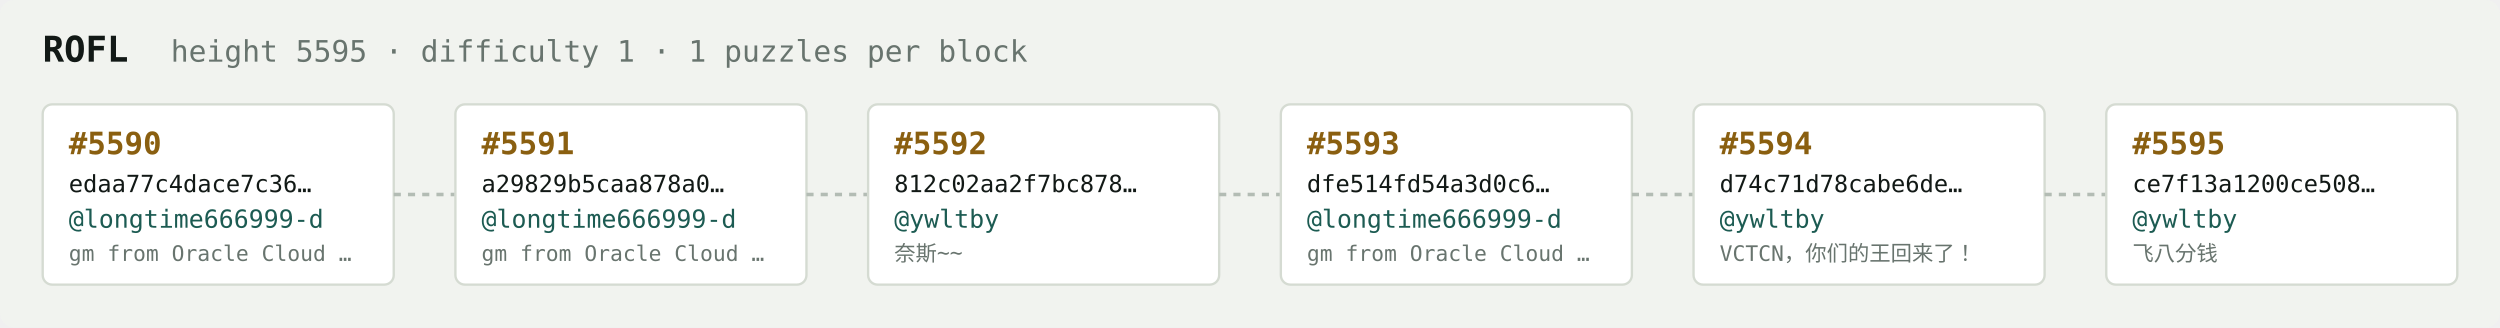
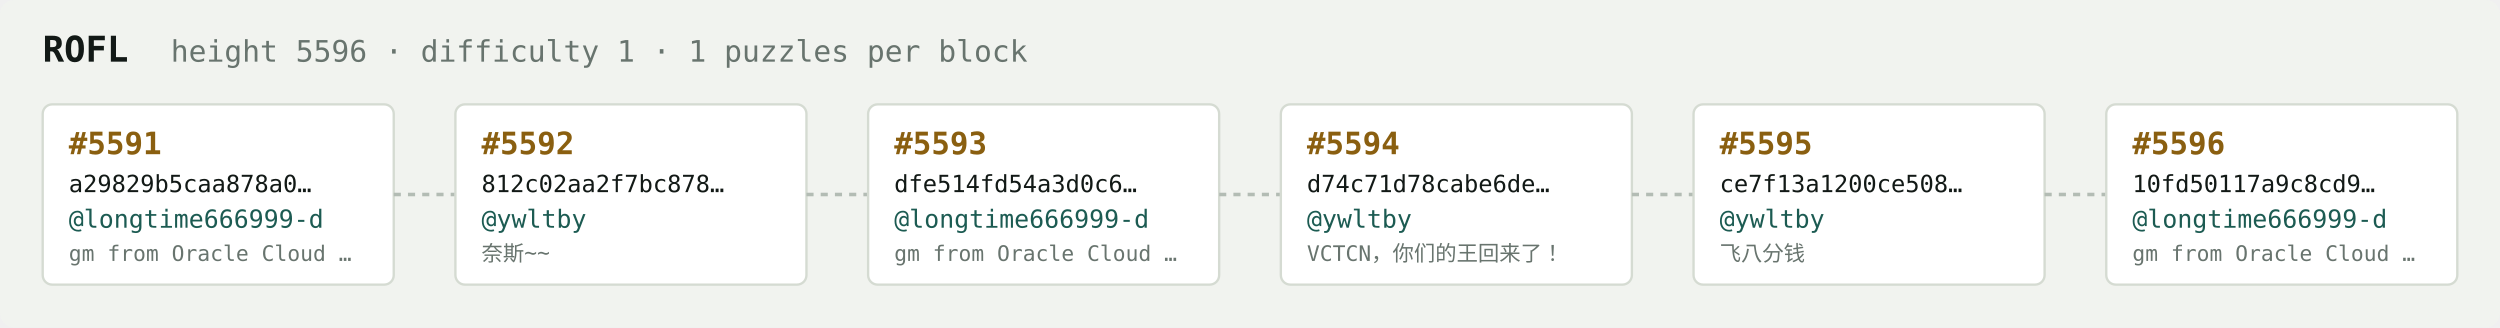
<svg xmlns="http://www.w3.org/2000/svg" width="1054" height="138" viewBox="0 0 1054 138" font-family="ui-monospace,SFMono-Regular,Menlo,monospace">
  <rect fill="#f1f3ef" width="1054" height="138" rx="6" />
  <text x="18" y="26" fill="#121916" font-size="15" font-weight="700">ROFL</text>
-   <text x="72" y="26" fill="#68746e" font-size="12.5">height 5595 · difficulty 1 · 1 puzzles per block</text>
+   <text x="72" y="26" fill="#68746e" font-size="12.5">height 5596 · difficulty 1 · 1 puzzles per block</text>
  <rect x="18" y="44" width="148" height="76" rx="4" fill="#ffffff" stroke="#d5dbd2" stroke-width="1" />
-   <text x="29" y="65" fill="#8a5f10" font-size="13" font-weight="700">#5590</text>
-   <text x="29" y="81" fill="#121916" font-size="10">edaa77c4dace7c36…</text>
+   <text x="29" y="65" fill="#8a5f10" font-size="13" font-weight="700">#5591</text>
+   <text x="29" y="81" fill="#121916" font-size="10">a29829b5caa878a0…</text>
  <text x="29" y="96" fill="#1c5b52" font-size="10.5">@longtime666999-d</text>
  <text x="29" y="110" fill="#68746e" font-size="9">gm from Oracle Cloud …</text>
  <line x1="166" y1="82.0" x2="192" y2="82.0" stroke="#b3bcb4" stroke-width="1.5" stroke-dasharray="3 3" />
  <rect x="192" y="44" width="148" height="76" rx="4" fill="#ffffff" stroke="#d5dbd2" stroke-width="1" />
-   <text x="203" y="65" fill="#8a5f10" font-size="13" font-weight="700">#5591</text>
-   <text x="203" y="81" fill="#121916" font-size="10">a29829b5caa878a0…</text>
-   <text x="203" y="96" fill="#1c5b52" font-size="10.5">@longtime666999-d</text>
-   <text x="203" y="110" fill="#68746e" font-size="9">gm from Oracle Cloud …</text>
+   <text x="203" y="65" fill="#8a5f10" font-size="13" font-weight="700">#5592</text>
+   <text x="203" y="81" fill="#121916" font-size="10">812c02aa2f7bc878…</text>
+   <text x="203" y="96" fill="#1c5b52" font-size="10.5">@ywltby</text>
+   <text x="203" y="110" fill="#68746e" font-size="9">奈斯~~</text>
  <line x1="340" y1="82.0" x2="366" y2="82.0" stroke="#b3bcb4" stroke-width="1.5" stroke-dasharray="3 3" />
  <rect x="366" y="44" width="148" height="76" rx="4" fill="#ffffff" stroke="#d5dbd2" stroke-width="1" />
-   <text x="377" y="65" fill="#8a5f10" font-size="13" font-weight="700">#5592</text>
-   <text x="377" y="81" fill="#121916" font-size="10">812c02aa2f7bc878…</text>
-   <text x="377" y="96" fill="#1c5b52" font-size="10.5">@ywltby</text>
-   <text x="377" y="110" fill="#68746e" font-size="9">奈斯~~</text>
+   <text x="377" y="65" fill="#8a5f10" font-size="13" font-weight="700">#5593</text>
+   <text x="377" y="81" fill="#121916" font-size="10">dfe514fd54a3d0c6…</text>
+   <text x="377" y="96" fill="#1c5b52" font-size="10.5">@longtime666999-d</text>
+   <text x="377" y="110" fill="#68746e" font-size="9">gm from Oracle Cloud …</text>
  <line x1="514" y1="82.0" x2="540" y2="82.0" stroke="#b3bcb4" stroke-width="1.5" stroke-dasharray="3 3" />
  <rect x="540" y="44" width="148" height="76" rx="4" fill="#ffffff" stroke="#d5dbd2" stroke-width="1" />
-   <text x="551" y="65" fill="#8a5f10" font-size="13" font-weight="700">#5593</text>
-   <text x="551" y="81" fill="#121916" font-size="10">dfe514fd54a3d0c6…</text>
-   <text x="551" y="96" fill="#1c5b52" font-size="10.5">@longtime666999-d</text>
-   <text x="551" y="110" fill="#68746e" font-size="9">gm from Oracle Cloud …</text>
+   <text x="551" y="65" fill="#8a5f10" font-size="13" font-weight="700">#5594</text>
+   <text x="551" y="81" fill="#121916" font-size="10">d74c71d78cabe6de…</text>
+   <text x="551" y="96" fill="#1c5b52" font-size="10.5">@ywltby</text>
+   <text x="551" y="110" fill="#68746e" font-size="9">VCTCN，你们的王回来了！</text>
  <line x1="688" y1="82.0" x2="714" y2="82.0" stroke="#b3bcb4" stroke-width="1.5" stroke-dasharray="3 3" />
  <rect x="714" y="44" width="148" height="76" rx="4" fill="#ffffff" stroke="#d5dbd2" stroke-width="1" />
-   <text x="725" y="65" fill="#8a5f10" font-size="13" font-weight="700">#5594</text>
-   <text x="725" y="81" fill="#121916" font-size="10">d74c71d78cabe6de…</text>
+   <text x="725" y="65" fill="#8a5f10" font-size="13" font-weight="700">#5595</text>
+   <text x="725" y="81" fill="#121916" font-size="10">ce7f13a1200ce508…</text>
  <text x="725" y="96" fill="#1c5b52" font-size="10.5">@ywltby</text>
-   <text x="725" y="110" fill="#68746e" font-size="9">VCTCN，你们的王回来了！</text>
+   <text x="725" y="110" fill="#68746e" font-size="9">飞八分钱</text>
  <line x1="862" y1="82.0" x2="888" y2="82.0" stroke="#b3bcb4" stroke-width="1.5" stroke-dasharray="3 3" />
  <rect x="888" y="44" width="148" height="76" rx="4" fill="#ffffff" stroke="#d5dbd2" stroke-width="1" />
-   <text x="899" y="65" fill="#8a5f10" font-size="13" font-weight="700">#5595</text>
-   <text x="899" y="81" fill="#121916" font-size="10">ce7f13a1200ce508…</text>
-   <text x="899" y="96" fill="#1c5b52" font-size="10.5">@ywltby</text>
-   <text x="899" y="110" fill="#68746e" font-size="9">飞八分钱</text>
+   <text x="899" y="65" fill="#8a5f10" font-size="13" font-weight="700">#5596</text>
+   <text x="899" y="81" fill="#121916" font-size="10">10fd50117a9c8cd9…</text>
+   <text x="899" y="96" fill="#1c5b52" font-size="10.5">@longtime666999-d</text>
+   <text x="899" y="110" fill="#68746e" font-size="9">gm from Oracle Cloud …</text>
</svg>
